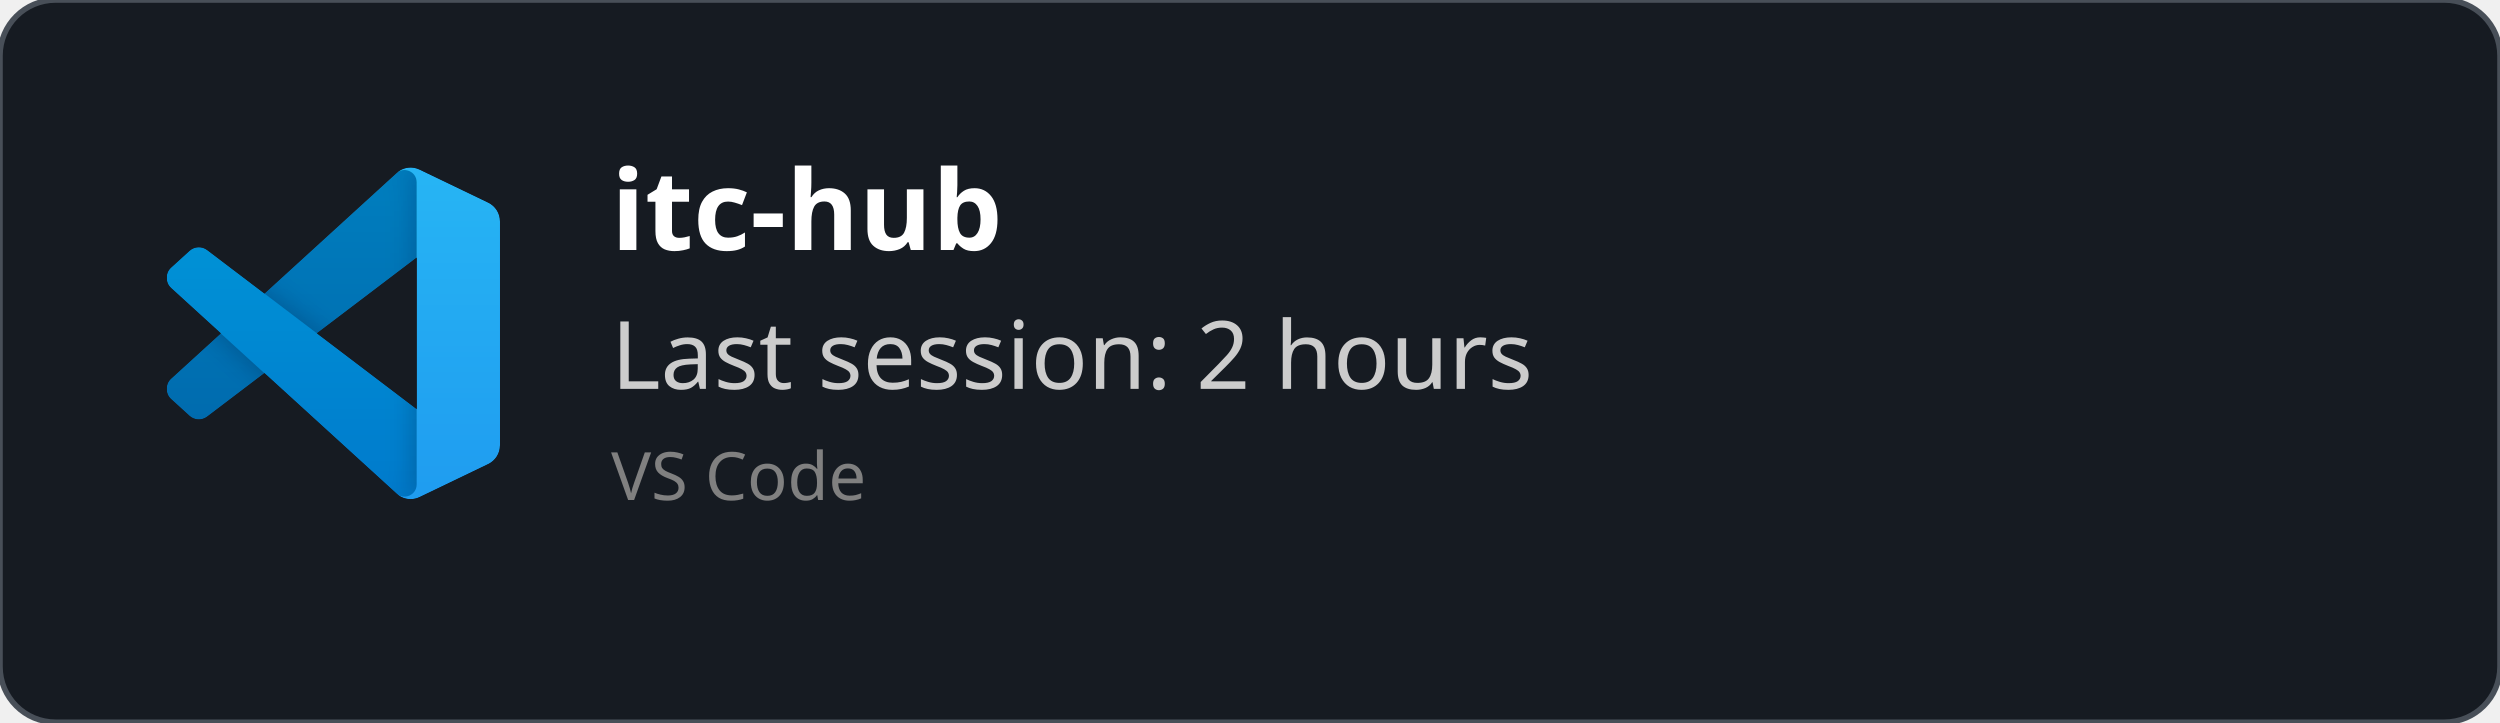
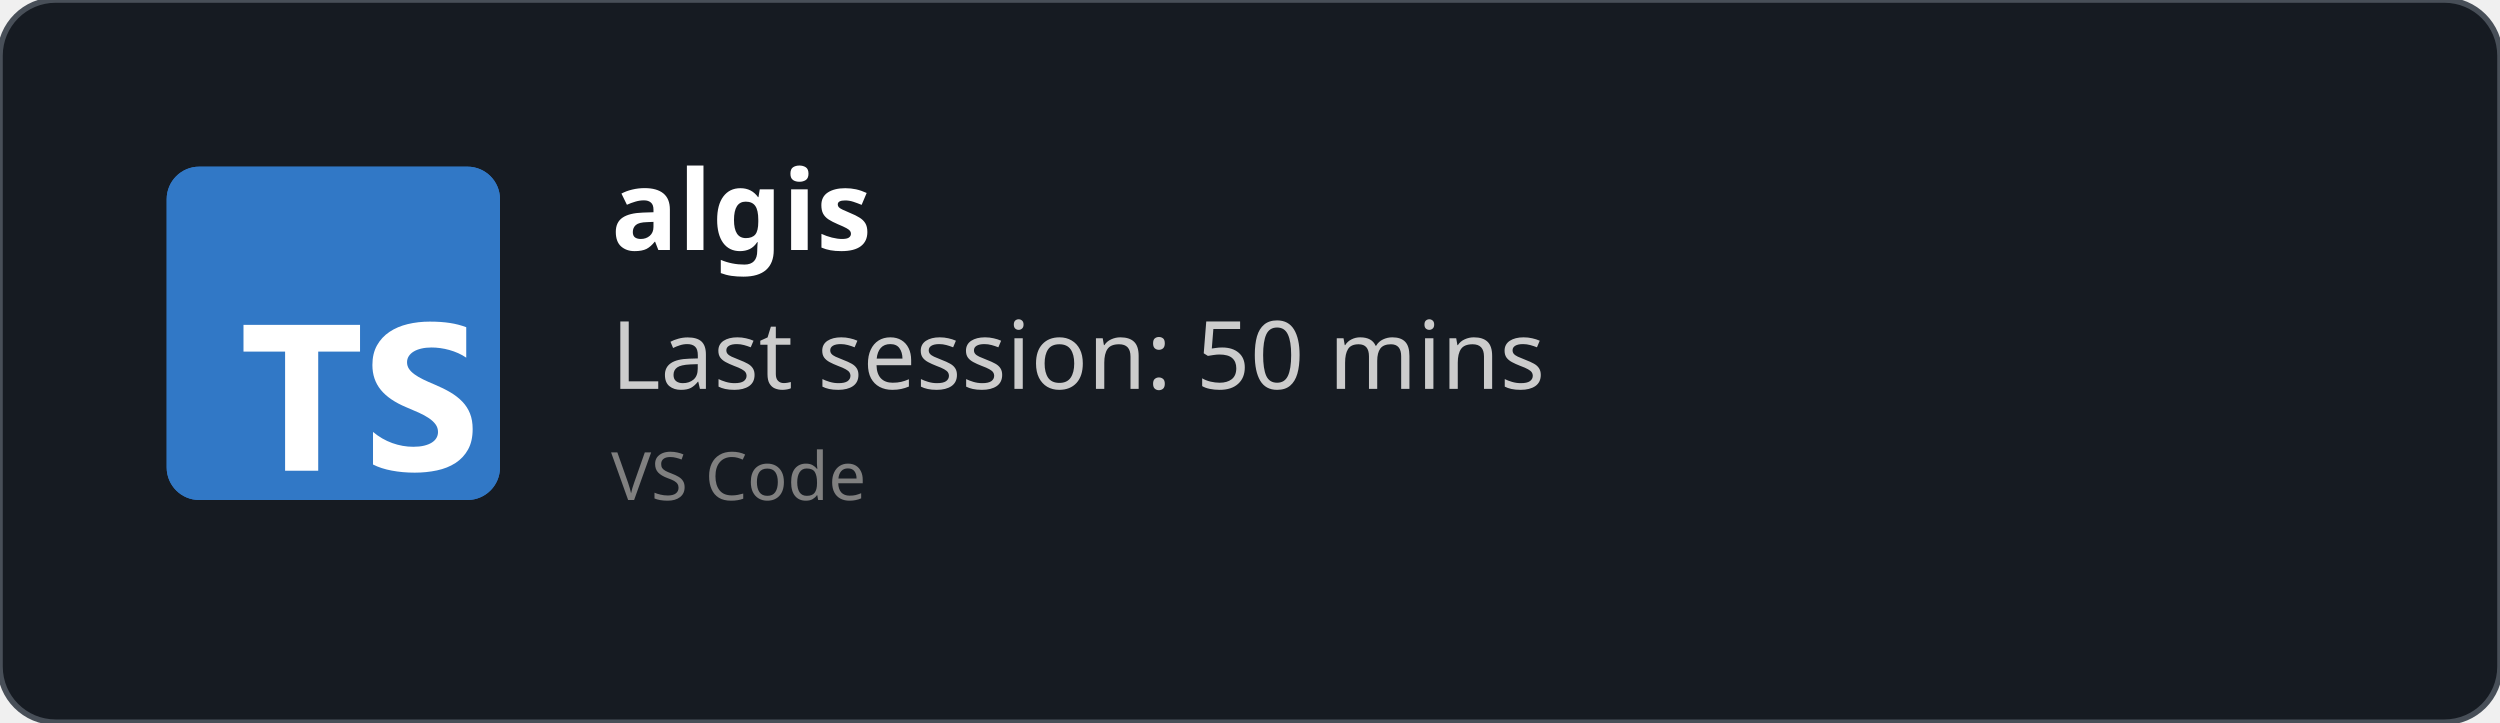
<svg xmlns="http://www.w3.org/2000/svg" width="450" height="130" viewBox="0 0 450 130" fill="none" role="img">
  <style>
    *{
        font-family: 'Segoe UI', Ubuntu, monospace
    }
    </style>
  <defs>
    <clipPath id="horizontalClip" x="20" y="20" width="500" height="200">
      <rect x="90" y="20" width="300" height="50" />
    </clipPath>
  </defs>
  <rect width="450" height="130" fill="rgba(22,27,34)" stroke="#484f58" stroke-width="1" fill-opacity="1" stroke-opacity="1" x="0" y="0" rx="10px" ry="10px">
    </rect>
-   <svg width="60" height="60" x="30" y="30" viewBox="0 0 100 100" fill="none" id="vscode">
-     <mask id="mask0" mask-type="alpha" maskUnits="userSpaceOnUse" x="0" y="0" width="100" height="100">
-       <path fill-rule="evenodd" clip-rule="evenodd" d="M70.912 99.317C72.487 99.931 74.283 99.891 75.873 99.126L96.461 89.22C98.624 88.179 100 85.989 100 83.587V16.413C100 14.011 98.624 11.822 96.461 10.781L75.873 0.874C73.786 -0.13 71.345 0.116 69.513 1.447C69.252 1.637 69.003 1.849 68.769 2.083L29.355 38.041L12.187 25.01C10.589 23.797 8.354 23.896 6.869 25.246L1.363 30.255C-0.453 31.906 -0.455 34.763 1.359 36.417L16.247 50L1.359 63.583C-0.455 65.237 -0.453 68.094 1.363 69.745L6.869 74.754C8.354 76.104 10.589 76.204 12.187 74.99L29.355 61.959L68.769 97.917C69.392 98.541 70.125 99.01 70.912 99.317ZM75.015 27.299L45.109 50L75.015 72.701V27.299Z" fill="white" />
-     </mask>
-     <g mask="url(#mask0)">
-       <path d="M96.461 10.796L75.857 0.876C73.472 -0.273 70.622 0.212 68.75 2.083L1.299 63.583C-0.516 65.237 -0.514 68.094 1.303 69.745L6.813 74.754C8.298 76.104 10.535 76.204 12.134 74.99L93.361 13.37C96.086 11.303 100 13.246 100 16.667V16.427C100 14.027 98.625 11.838 96.461 10.796Z" fill="#0065A9" />
-       <g filter="url(#filter0_d)">
-         <path d="M96.461 89.204L75.857 99.124C73.472 100.273 70.622 99.788 68.75 97.917L1.299 36.417C-0.516 34.763 -0.514 31.906 1.303 30.255L6.813 25.246C8.298 23.896 10.535 23.796 12.134 25.009L93.361 86.63C96.086 88.697 100 86.754 100 83.333V83.573C100 85.974 98.625 88.162 96.461 89.204Z" fill="#007ACC" />
-       </g>
-       <g filter="url(#filter1_d)">
-         <path d="M75.858 99.126C73.472 100.274 70.622 99.788 68.75 97.917C71.056 100.223 75 98.59 75 95.328V4.672C75 1.41 71.056 -0.223 68.75 2.083C70.622 0.211 73.472 -0.274 75.858 0.874L96.459 10.781C98.623 11.822 100 14.011 100 16.413V83.587C100 85.989 98.623 88.179 96.459 89.22L75.858 99.126Z" fill="#1F9CF0" />
-       </g>
-       <g style="mix-blend-mode:overlay" opacity="0.25">
-         <path fill-rule="evenodd" clip-rule="evenodd" d="M70.851 99.317C72.426 99.931 74.222 99.891 75.812 99.126L96.4 89.22C98.563 88.179 99.939 85.989 99.939 83.587V16.413C99.939 14.011 98.564 11.822 96.4 10.781L75.812 0.874C73.725 -0.13 71.284 0.116 69.453 1.447C69.191 1.637 68.942 1.849 68.708 2.083L29.294 38.041L12.126 25.01C10.528 23.796 8.293 23.896 6.809 25.246L1.302 30.255C-0.513 31.906 -0.515 34.763 1.298 36.417L16.186 50L1.298 63.583C-0.515 65.237 -0.513 68.094 1.302 69.745L6.809 74.754C8.293 76.104 10.528 76.204 12.126 74.99L29.294 61.959L68.708 97.917C69.332 98.54 70.064 99.01 70.851 99.317ZM74.954 27.299L45.048 50L74.954 72.701V27.299Z" fill="url(#paint0_linear)" />
-       </g>
-     </g>
-     <defs>
-       <filter id="filter0_d" x="-8.394" y="15.829" width="116.727" height="92.246" filterUnits="userSpaceOnUse" color-interpolation-filters="sRGB">
-         <feFlood flood-opacity="0" result="BackgroundImageFix" />
-         <feColorMatrix in="SourceAlpha" type="matrix" values="0 0 0 0 0 0 0 0 0 0 0 0 0 0 0 0 0 0 127 0" />
-         <feOffset />
-         <feGaussianBlur stdDeviation="4.167" />
-         <feColorMatrix type="matrix" values="0 0 0 0 0 0 0 0 0 0 0 0 0 0 0 0 0 0 0.25 0" />
-         <feBlend mode="overlay" in2="BackgroundImageFix" result="effect1_dropShadow" />
-         <feBlend mode="normal" in="SourceGraphic" in2="effect1_dropShadow" result="shape" />
-       </filter>
-       <filter id="filter1_d" x="60.417" y="-8.076" width="47.917" height="116.151" filterUnits="userSpaceOnUse" color-interpolation-filters="sRGB">
-         <feFlood flood-opacity="0" result="BackgroundImageFix" />
-         <feColorMatrix in="SourceAlpha" type="matrix" values="0 0 0 0 0 0 0 0 0 0 0 0 0 0 0 0 0 0 127 0" />
-         <feOffset />
-         <feGaussianBlur stdDeviation="4.167" />
-         <feColorMatrix type="matrix" values="0 0 0 0 0 0 0 0 0 0 0 0 0 0 0 0 0 0 0.25 0" />
-         <feBlend mode="overlay" in2="BackgroundImageFix" result="effect1_dropShadow" />
-         <feBlend mode="normal" in="SourceGraphic" in2="effect1_dropShadow" result="shape" />
-       </filter>
-       <linearGradient id="paint0_linear" x1="49.939" y1="0.258" x2="49.939" y2="99.742" gradientUnits="userSpaceOnUse">
-         <stop stop-color="white" />
-         <stop offset="1" stop-color="white" stop-opacity="0" />
-       </linearGradient>
-     </defs>
+   <svg fill="none" height="60" viewBox="0 0 512 512" width="60" x="30" y="30">
+     <rect fill="#3178c6" height="512" rx="50" width="512" />
+     <rect fill="#3178c6" height="512" rx="50" width="512" />
+     <path clip-rule="evenodd" d="m316.939 407.424v50.061c8.138 4.172 17.763 7.3 28.875 9.386s22.823 3.129 35.135 3.129c11.999 0 23.397-1.147 34.196-3.442 10.799-2.294 20.268-6.075 28.406-11.342 8.138-5.266 14.581-12.15 19.328-20.65s7.121-19.007 7.121-31.522c0-9.074-1.356-17.026-4.069-23.857s-6.625-12.906-11.738-18.225c-5.112-5.319-11.242-10.091-18.389-14.315s-15.207-8.213-24.18-11.967c-6.573-2.712-12.468-5.345-17.685-7.9-5.217-2.556-9.651-5.163-13.303-7.822-3.652-2.66-6.469-5.476-8.451-8.448-1.982-2.973-2.974-6.336-2.974-10.091 0-3.441.887-6.544 2.661-9.308s4.278-5.136 7.512-7.118c3.235-1.981 7.199-3.52 11.894-4.615 4.696-1.095 9.912-1.642 15.651-1.642 4.173 0 8.581.313 13.224.938 4.643.626 9.312 1.591 14.008 2.894 4.695 1.304 9.259 2.947 13.694 4.928 4.434 1.982 8.529 4.276 12.285 6.884v-46.776c-7.616-2.92-15.937-5.084-24.962-6.492s-19.381-2.112-31.066-2.112c-11.895 0-23.163 1.278-33.805 3.833s-20.006 6.544-28.093 11.967c-8.086 5.424-14.476 12.333-19.171 20.729-4.695 8.395-7.043 18.433-7.043 30.114 0 14.914 4.304 27.638 12.912 38.172 8.607 10.533 21.675 19.45 39.204 26.751 6.886 2.816 13.303 5.579 19.25 8.291s11.086 5.528 15.415 8.448c4.33 2.92 7.747 6.101 10.252 9.543 2.504 3.441 3.756 7.352 3.756 11.733 0 3.233-.783 6.231-2.348 8.995s-3.939 5.162-7.121 7.196-7.147 3.624-11.894 4.771c-4.748 1.148-10.303 1.721-16.668 1.721-10.851 0-21.597-1.903-32.24-5.71-10.642-3.806-20.502-9.516-29.579-17.13zm-84.159-123.342h64.22v-41.082h-179v41.082h63.906v182.918h50.874z" fill="#fff" fill-rule="evenodd" />
  </svg>
  <text x="110" y="45" font-size="20" clip-path="url(#horizontalClip)" font-weight="bold" font-family="Ubuntu" fill="white">
-     itc-hub
+     algis
    </text>
  <text x="110" y="70" font-size="17px" font-family="Ubuntu" fill="#ccc">
-     Last session: 2 hours
+     Last session: 50 mins
    </text>
  <text x="110" y="90" font-size="12px" font-family="Ubuntu" fill="grey">
    VS Code
    </text>
</svg>
